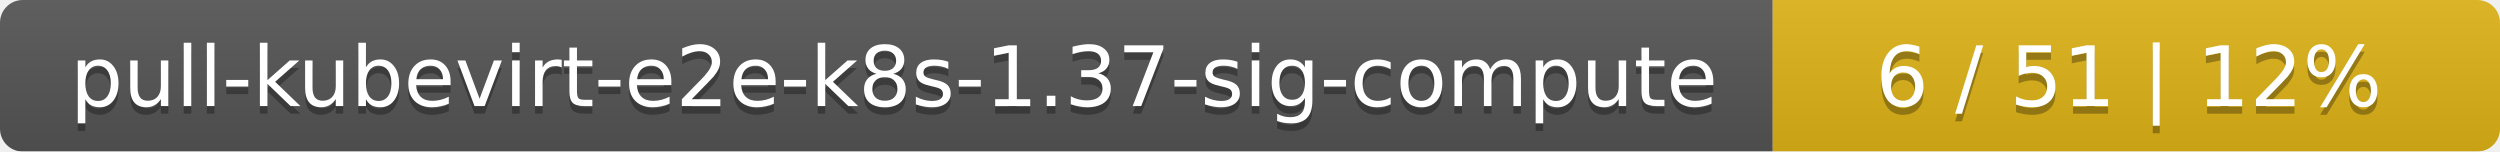
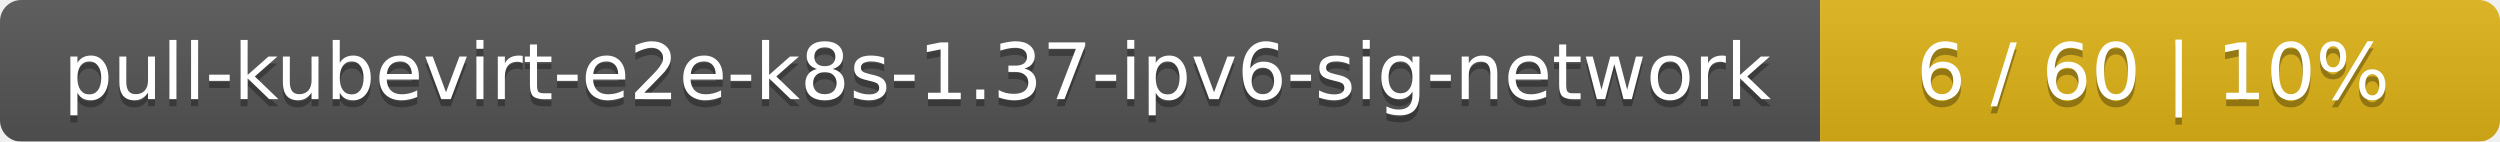
- <svg xmlns="http://www.w3.org/2000/svg" width="330" height="20">
+ <svg xmlns="http://www.w3.org/2000/svg" width="353" height="20">
  <linearGradient id="smooth" x2="0" y2="100%">
    <stop offset="0" stop-color="#bbb" stop-opacity=".1" />
    <stop offset="1" stop-opacity=".1" />
  </linearGradient>
  <mask id="round">
-     <rect width="330" height="20" rx="3" fill="#fff" />
+     <rect width="353" height="20" rx="3" fill="#fff" />
  </mask>
  <g mask="url(#round)">
-     <rect width="234" height="20" fill="#555" />
-     <rect x="234" width="96" height="20" fill="#dfb317" />
-     <rect width="330" height="20" fill="url(#smooth)" />
+     <rect width="257" height="20" fill="#555" />
+     <rect x="257" width="96" height="20" fill="#dfb317" />
+     <rect width="353" height="20" fill="url(#smooth)" />
  </g>
  <g fill="#fff" text-anchor="middle" font-family="DejaVu Sans,Verdana,Geneva,sans-serif" font-size="11">
-     <text x="118" y="15" fill="#010101" fill-opacity=".3">pull-kubevirt-e2e-k8s-1.37-sig-compute</text>
-     <text x="118" y="14">pull-kubevirt-e2e-k8s-1.37-sig-compute</text>
-     <text x="281" y="15" fill="#010101" fill-opacity=".3">6 / 51    |    12%</text>
-     <text x="281" y="14">6 / 51    |    12%</text>
+     <text x="129.5" y="15" fill="#010101" fill-opacity=".3">pull-kubevirt-e2e-k8s-1.37-ipv6-sig-network</text>
+     <text x="129.5" y="14">pull-kubevirt-e2e-k8s-1.37-ipv6-sig-network</text>
+     <text x="304" y="15" fill="#010101" fill-opacity=".3">6 / 60    |    10%</text>
+     <text x="304" y="14">6 / 60    |    10%</text>
  </g>
</svg>
